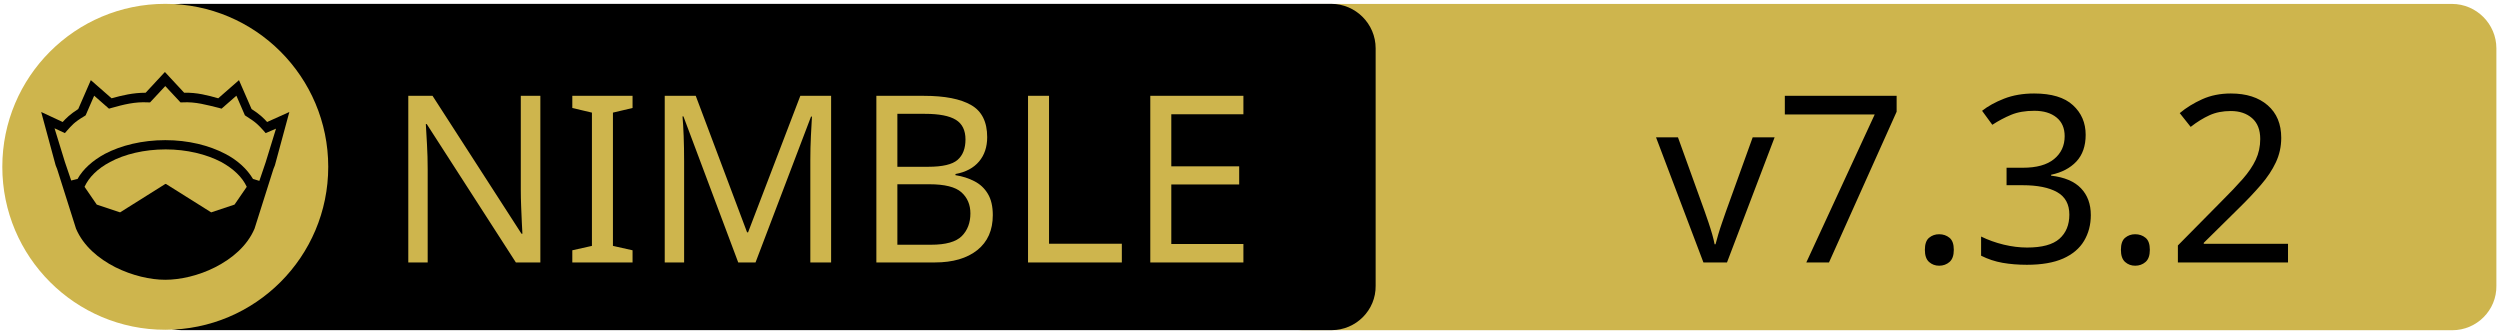
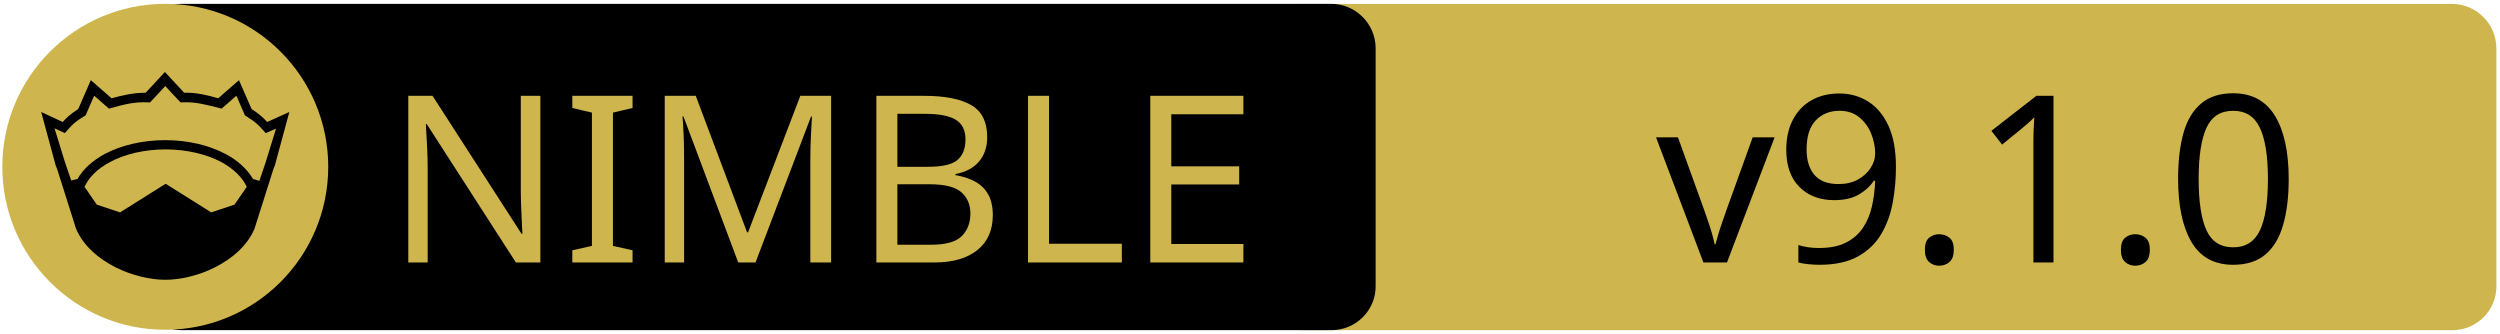
<svg xmlns="http://www.w3.org/2000/svg" xmlns:xlink="http://www.w3.org/1999/xlink" width="675" height="90" xml:space="preserve" version="1.1">
  <a xlink:href="https://github.com/monofuel/openai_leap">
    <g>
      <path fill="#CEB54D" id="svg_15" d="m662.123,89.159l-310.5,0c-6.6,0 -12,-5.4 -12,-12l0,-64.1c0,-6.6 5.4,-12 12,-12l310.4,0c6.6,0 12,5.4 12,12l0,64.1c0.1,6.6 -5.3,12 -11.9,12z" />
      <path id="svg_1" d="m359.524,89.139l-310.5,0c-6.6,0 -12,-5.4 -12,-12l0,-64.1c0,-6.6 5.4,-12 12,-12l310.4,0c6.6,0 12,5.4 12,12l0,64.1c0.1,6.6 -5.3,12 -11.9,12z" />
      <rect id="svg_2" fill="none" height="45.9" width="315.3" class="st0" y="24.539" x="60.224" />
      <circle id="svg_4" fill="#CEB54D" r="44" cy="45.039" cx="44.624" class="st1" />
      <g id="XMLID_4_">
        <path id="svg_5" d="m78.124,30.239l-3.9,14.4l-0.4,1l-5.1,16.1c0,0 0,0 0,0c-2,4.7 -6.1,8.1 -10.6,10.4c-4.5,2.3 -9.5,3.4 -13.5,3.4c-4,0 -8.9,-1.1 -13.5,-3.4c-4.5,-2.3 -8.6,-5.7 -10.6,-10.4c0,0 0,0 0,0l-5.1,-16.1l-0.4,-1l-3.9,-14.4l5.8,2.7c0.9,-1 2,-2.1 4.2,-3.5l3.4,-7.8l5.6,4.9c2.9,-0.8 5.8,-1.5 9.2,-1.5l5.2,-5.6l5.2,5.6c3.4,-0.1 6.4,0.7 9.2,1.5l5.6,-4.9l3.4,7.8c2.2,1.4 3.3,2.5 4.2,3.5l6,-2.7z" />
        <g id="XMLID_6_">
          <g id="svg_6">
            <path id="svg_7" fill="#CEB54D" d="m66.624,50.439l-3.3,4.8l-6.3,2.1l-12.1,-7.6c-0.1,-0.1 -0.3,-0.1 -0.4,0l-12.1,7.6l-6.3,-2.1l-3.3,-4.8c1.2,-2.6 3.5,-4.9 6.9,-6.7c3.9,-2.1 9.2,-3.4 15,-3.4c5.7,0 11,1.3 15,3.4c3.3,1.8 5.7,4.1 6.9,6.7z" class="st1" />
          </g>
          <g id="svg_8" />
        </g>
        <g id="XMLID_5_">
          <g id="svg_9">
            <path id="svg_10" fill="#CEB54D" d="m74.524,34.739l-2.8,9.1l-1.7,5l-1.6,-0.5c0,0 -0.1,0 -0.1,0c-1.6,-2.7 -4.2,-5.1 -7.5,-6.8c-4.4,-2.3 -10,-3.7 -16.2,-3.7c-6.2,0 -11.9,1.4 -16.3,3.7c-3.3,1.8 -5.9,4.1 -7.4,6.8c0,0 -0.1,0 -0.1,0l-1.6,0.4l-1.7,-5l-2.8,-9.1l2.8,1.3l0.6,-0.7c1.2,-1.3 1.8,-2.2 4.7,-3.9l0.3,-0.2l2.3,-5.3l4,3.5l0.7,-0.2c3.2,-0.9 6.3,-1.7 9.8,-1.5l0.6,0l4.1,-4.4l4.1,4.4l0.6,0c3.5,-0.2 6.5,0.7 9.8,1.5l0.7,0.2l4,-3.5l2.3,5.3l0.3,0.2c2.9,1.8 3.5,2.6 4.7,3.9l0.6,0.7l2.8,-1.2z" class="st1" />
          </g>
          <g id="svg_11" />
        </g>
      </g>
      <text x="-442" y="-350.021" id="svg_16" font-size="63px" font-family="'PT Sans Caption', 'Tahoma', 'Helvetica Neue Medium', 'PT Sans', sans-serif" fill="#CEB54D" class="st1 st2 st3" transform="matrix(1 0 0 1 546.13 420.879)">NIMBLE</text>
-       <text x="-99.0" y="-350.012" id="svg_17" font-size="63.012px" font-family="'PT Sans Caption', 'Tahoma', 'Helvetica Neue Medium', 'PT Sans', sans-serif" fill="#000000" class="st1 st2 st3" transform="matrix(1 0 0 1 546.13 420.879)">v7.3.2</text>
+       <text x="-99.0" y="-350.012" id="svg_17" font-size="63.012px" font-family="'PT Sans Caption', 'Tahoma', 'Helvetica Neue Medium', 'PT Sans', sans-serif" fill="#000000" class="st1 st2 st3" transform="matrix(1 0 0 1 546.13 420.879)">v9.1.0</text>
    </g>
  </a>
</svg>
